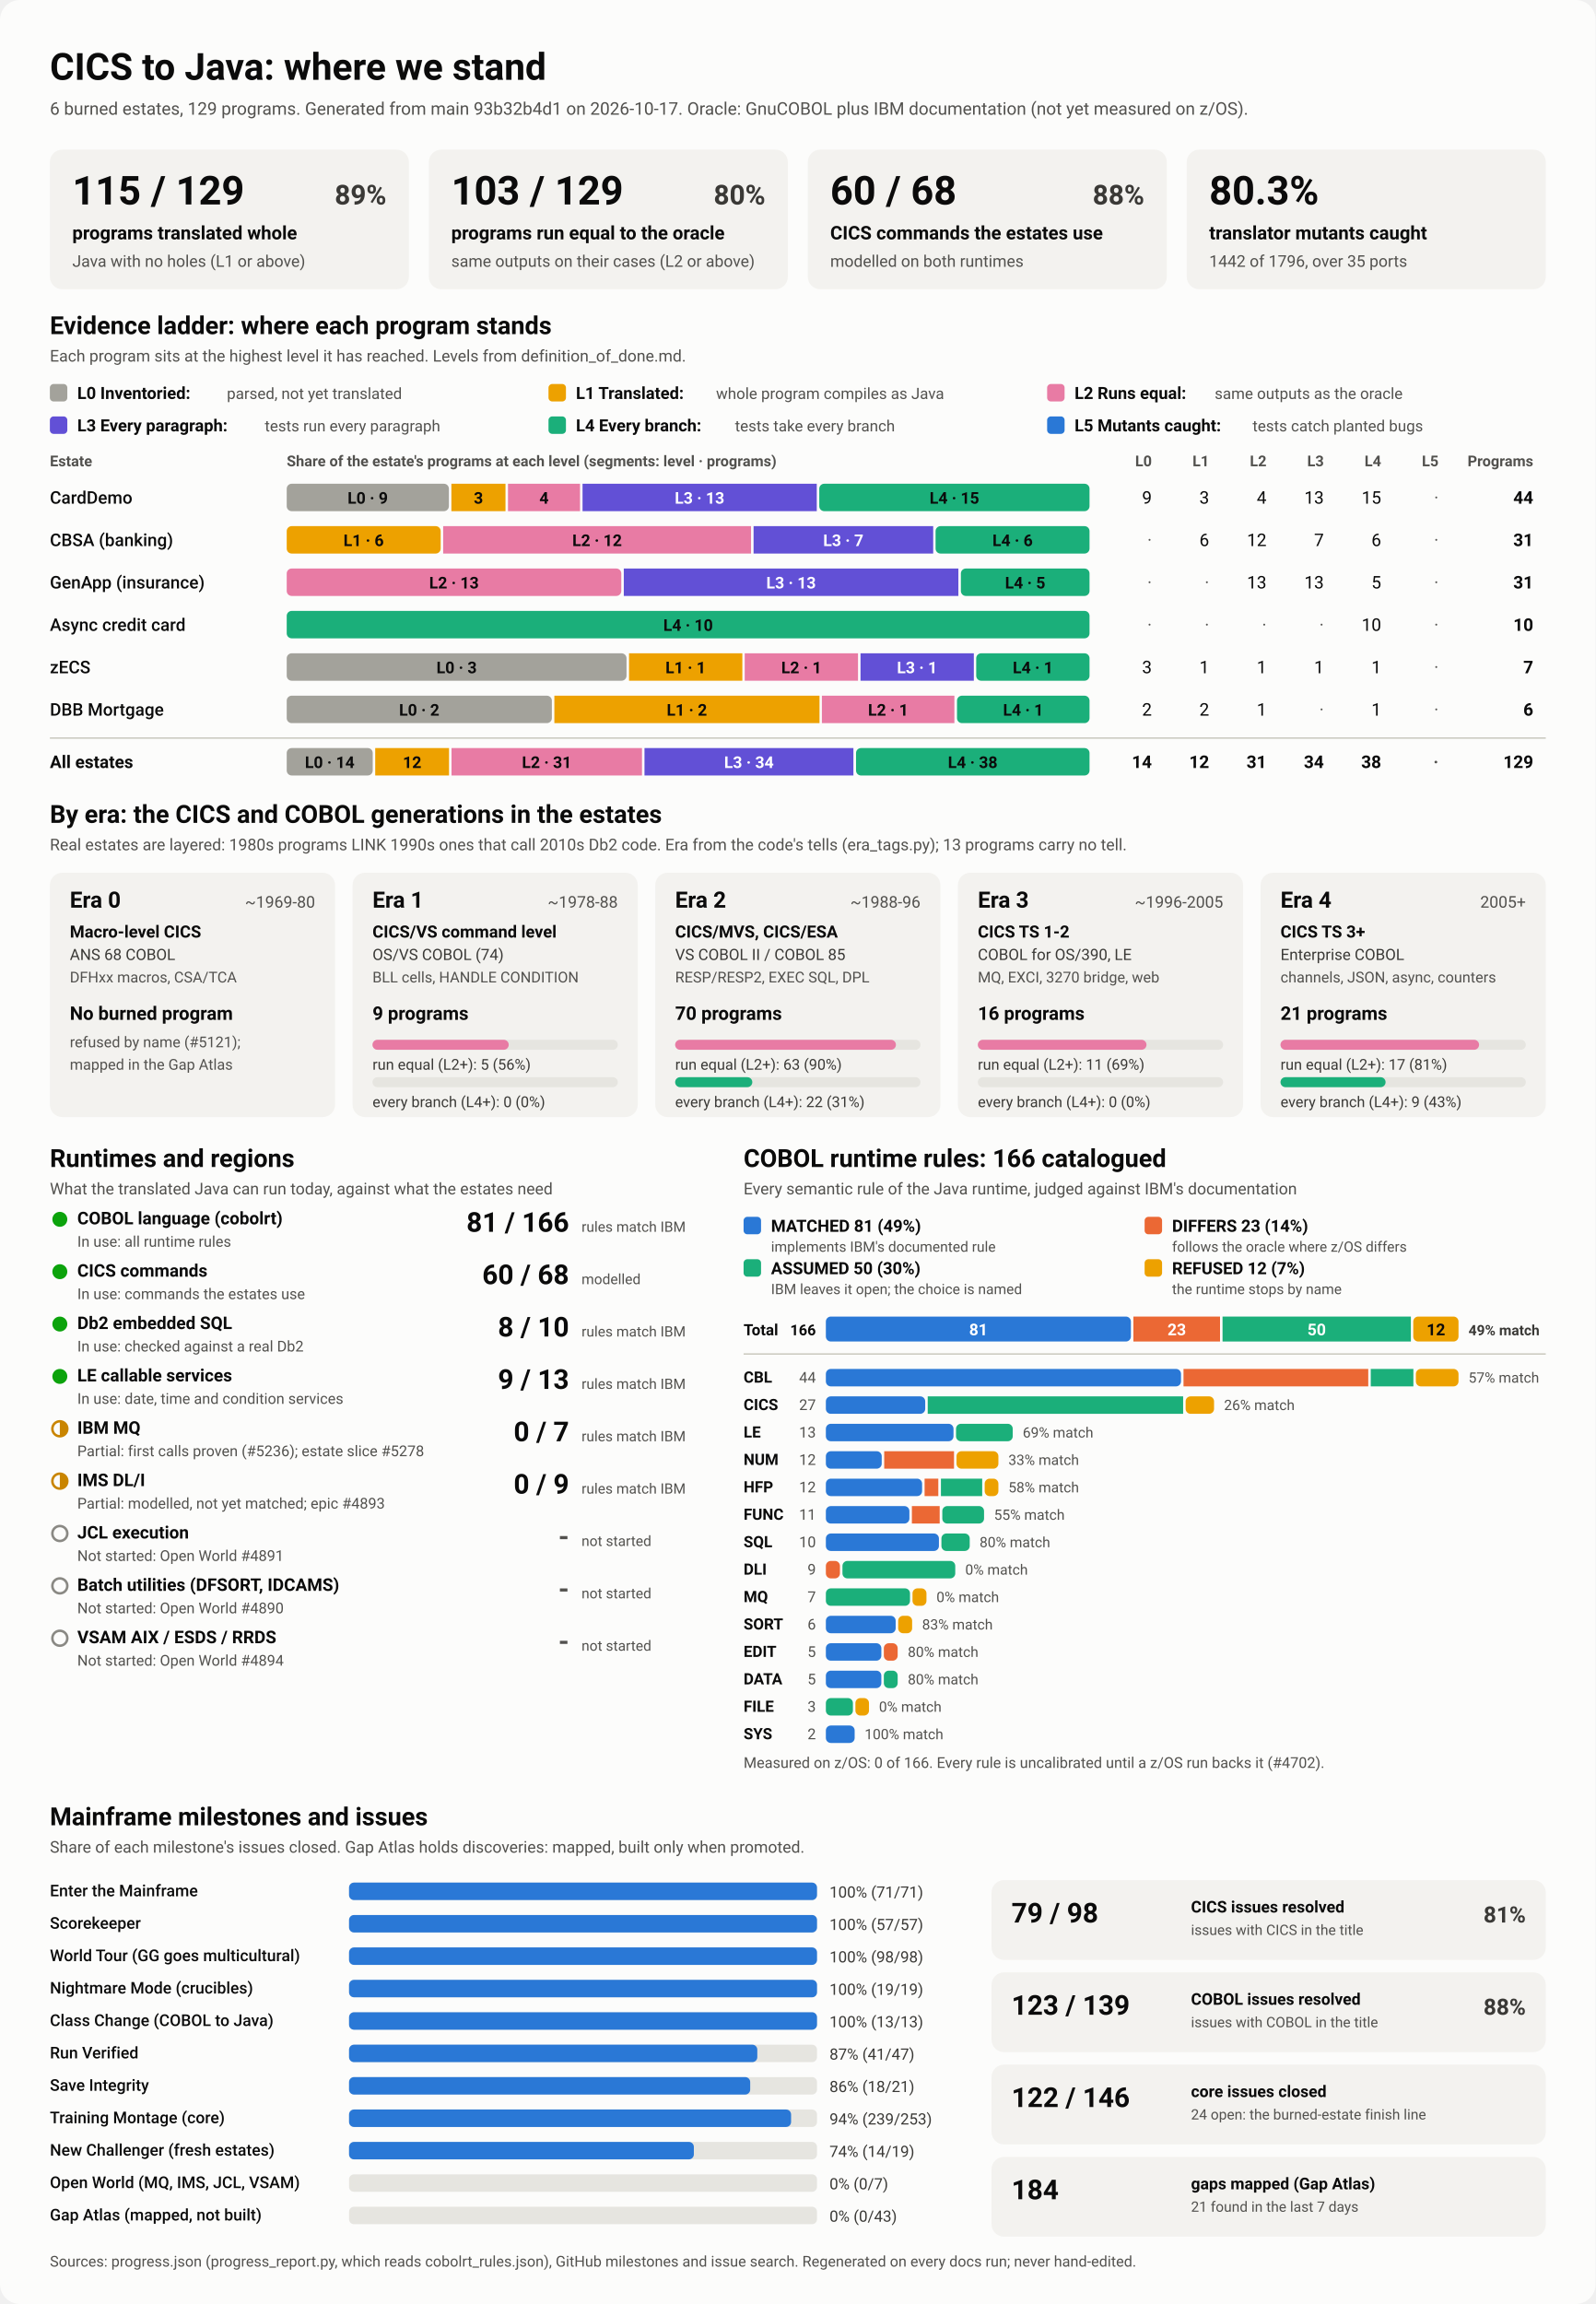
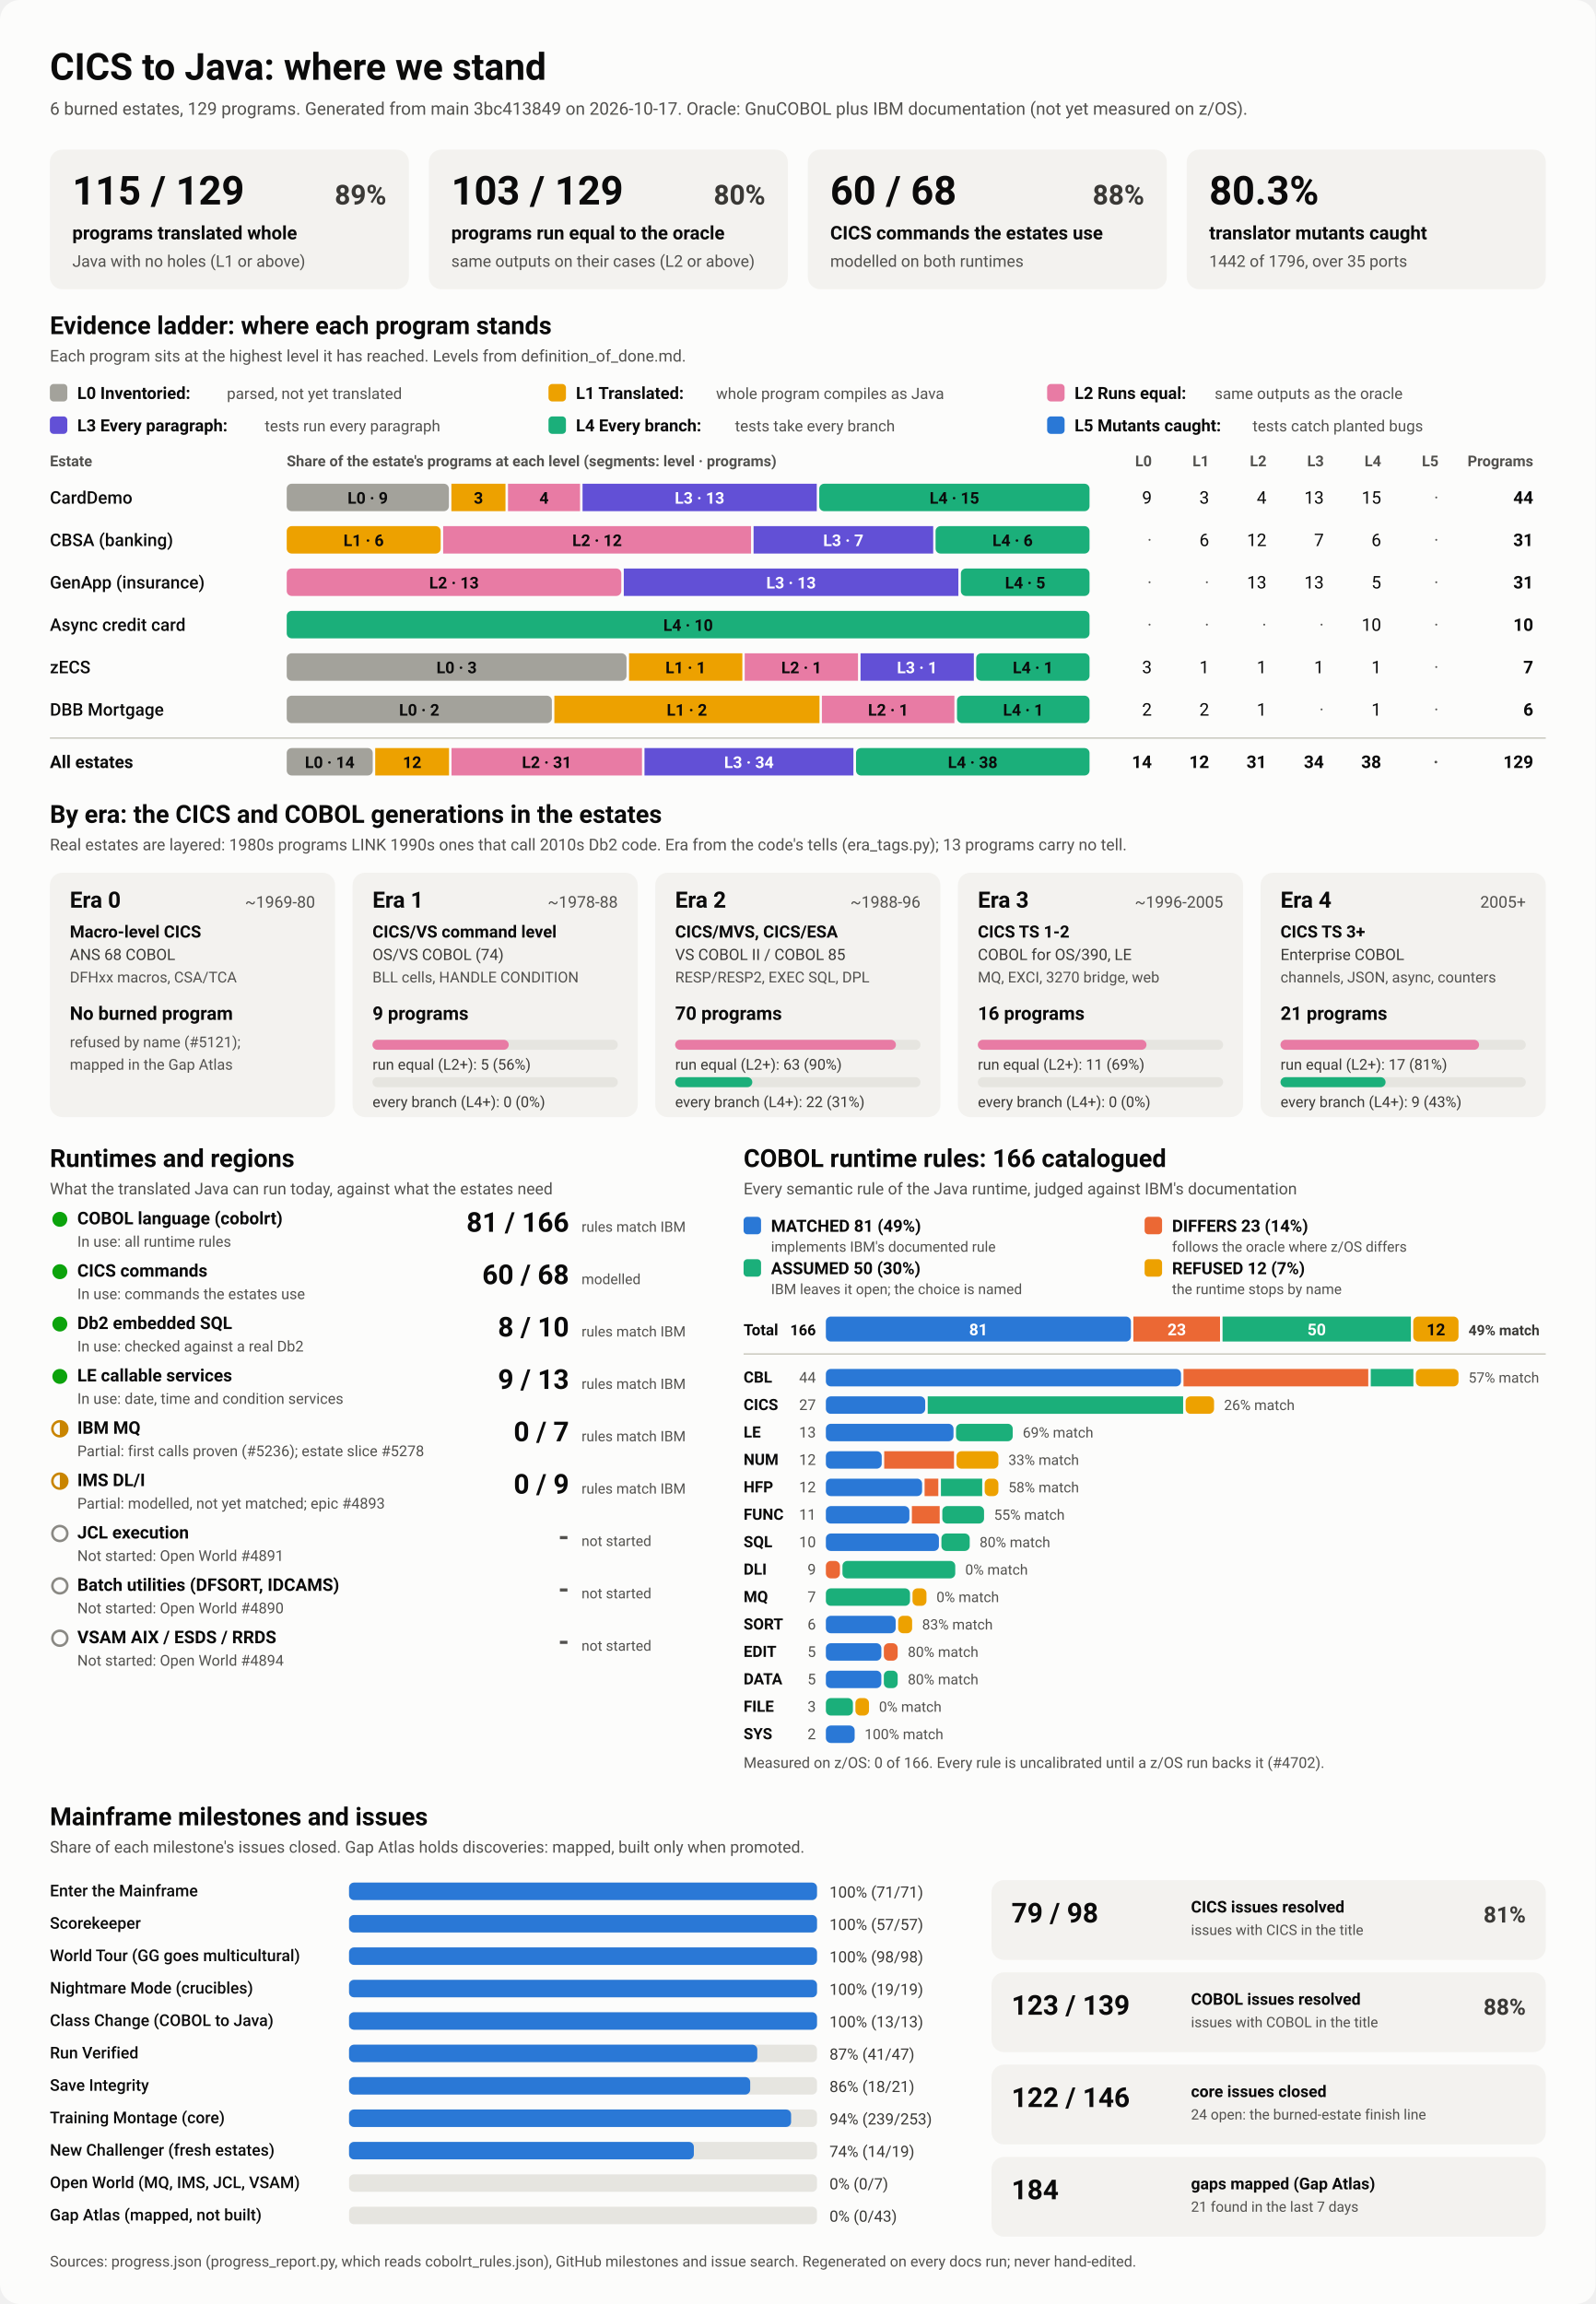
<svg xmlns="http://www.w3.org/2000/svg" viewBox="0 0 1280 1848" width="1280" height="1848" role="img" aria-labelledby="ttl">
  <style>
    svg { font-family: system-ui, -apple-system, 'Segoe UI', Roboto, Helvetica, Arial, sans-serif; }
    .bg { fill: #fcfcfb; }
    .card { fill: #f3f2ef; }
    .track { fill: #e6e5e0; }
    .rule { stroke: #c3c2b7; stroke-width: 1; }
    .t1 { fill: #0b0b0b; } .t2 { fill: #3a3936; } .t3 { fill: #52514e; }
    .on-dark { fill: #ffffff; } .on-light { fill: #0b0b0b; }
    .lv0 { fill: #a3a29b; } .lv1 { fill: #eda100; } .lv2 { fill: #e87ba4; } .lv3 { fill: #6250d6; } .lv4 { fill: #1baf7a; } .lv5 { fill: #2a78d6; } 
    .s0 { fill: #2a78d6; } .s1 { fill: #eb6834; } .s2 { fill: #1baf7a; } .s3 { fill: #eda100; } 
    .prog { fill: #2a78d6; }
    .st-good { fill: #0ca30c; } .st-warn { fill: none; stroke: #c98500; stroke-width: 2; }
    .st-warn-fill { fill: #c98500; } .st-none { fill: none; stroke: #8a8984; stroke-width: 2; }
    @media (prefers-color-scheme: dark) {
      .bg { fill: #1a1a19; } .card { fill: #242422; } .track { fill: #383835; } .rule { stroke: #52514e; }
      .t1 { fill: #f0efec; } .t2 { fill: #dddcd6; } .t3 { fill: #c3c2b7; }
      .on-light { fill: #0b0b0b; } .prog { fill: #3987e5; }
      .lv0 { fill: #6b6a64; } .lv1 { fill: #c98500; } .lv2 { fill: #d55181; } .lv3 { fill: #9085e9; } .lv4 { fill: #199e70; } .lv5 { fill: #3987e5; } 
      .s0 { fill: #3987e5; } .s1 { fill: #d95926; } .s2 { fill: #199e70; } .s3 { fill: #c98500; } 
    }
  </style>
  <rect class="bg" width="1280" height="1848" rx="16" />
  <text x="40.0" y="64.0" class="t1" font-size="30" font-weight="700" text-anchor="start">CICS to Java: where we stand</text>
-   <text x="40.0" y="92.0" class="t3" font-size="14" font-weight="400" text-anchor="start">6 burned estates, 129 programs. Generated from main 93b32b4d1 on 2026-10-17. Oracle: GnuCOBOL plus IBM documentation (not yet measured on z/OS).</text>
+   <text x="40.0" y="92.0" class="t3" font-size="14" font-weight="400" text-anchor="start">6 burned estates, 129 programs. Generated from main 3bc413849 on 2026-10-17. Oracle: GnuCOBOL plus IBM documentation (not yet measured on z/OS).</text>
  <rect x="40.0" y="120.0" width="288.0" height="112.0" rx="10" class="card" />
  <text x="58.0" y="164.0" class="t1" font-size="32" font-weight="700" text-anchor="start">115 / 129</text>
  <text x="310.0" y="164.0" class="t2" font-size="22" font-weight="600" text-anchor="end">89%</text>
  <text x="58.0" y="192.0" class="t1" font-size="15" font-weight="600" text-anchor="start">programs translated whole</text>
  <text x="58.0" y="214.0" class="t3" font-size="13" font-weight="400" text-anchor="start">Java with no holes (L1 or above)</text>
  <rect x="344.0" y="120.0" width="288.0" height="112.0" rx="10" class="card" />
  <text x="362.0" y="164.0" class="t1" font-size="32" font-weight="700" text-anchor="start">103 / 129</text>
  <text x="614.0" y="164.0" class="t2" font-size="22" font-weight="600" text-anchor="end">80%</text>
  <text x="362.0" y="192.0" class="t1" font-size="15" font-weight="600" text-anchor="start">programs run equal to the oracle</text>
  <text x="362.0" y="214.0" class="t3" font-size="13" font-weight="400" text-anchor="start">same outputs on their cases (L2 or above)</text>
  <rect x="648.0" y="120.0" width="288.0" height="112.0" rx="10" class="card" />
  <text x="666.0" y="164.0" class="t1" font-size="32" font-weight="700" text-anchor="start">60 / 68</text>
  <text x="918.0" y="164.0" class="t2" font-size="22" font-weight="600" text-anchor="end">88%</text>
  <text x="666.0" y="192.0" class="t1" font-size="15" font-weight="600" text-anchor="start">CICS commands the estates use</text>
  <text x="666.0" y="214.0" class="t3" font-size="13" font-weight="400" text-anchor="start">modelled on both runtimes</text>
  <rect x="952.0" y="120.0" width="288.0" height="112.0" rx="10" class="card" />
  <text x="970.0" y="164.0" class="t1" font-size="32" font-weight="700" text-anchor="start">80.3%</text>
  <text x="970.0" y="192.0" class="t1" font-size="15" font-weight="600" text-anchor="start">translator mutants caught</text>
  <text x="970.0" y="214.0" class="t3" font-size="13" font-weight="400" text-anchor="start">1442 of 1796, over 35 ports</text>
  <text x="40.0" y="268.0" class="t1" font-size="20" font-weight="700" text-anchor="start">Evidence ladder: where each program stands</text>
  <text x="40.0" y="290.0" class="t3" font-size="13" font-weight="400" text-anchor="start">Each program sits at the highest level it has reached. Levels from definition_of_done.md.</text>
  <rect x="40.0" y="308.0" width="14.0" height="14.0" rx="3" class="lv0" />
  <text x="62.0" y="320.0" class="t1" font-size="13.5" font-weight="600" text-anchor="start">L0 Inventoried:</text>
  <text x="182.0" y="320.0" class="t3" font-size="12.5" font-weight="400" text-anchor="start">parsed, not yet translated</text>
  <rect x="440.0" y="308.0" width="14.0" height="14.0" rx="3" class="lv1" />
  <text x="462.0" y="320.0" class="t1" font-size="13.5" font-weight="600" text-anchor="start">L1 Translated:</text>
  <text x="574.4" y="320.0" class="t3" font-size="12.5" font-weight="400" text-anchor="start">whole program compiles as Java</text>
  <rect x="840.0" y="308.0" width="14.0" height="14.0" rx="3" class="lv2" />
  <text x="862.0" y="320.0" class="t1" font-size="13.5" font-weight="600" text-anchor="start">L2 Runs equal:</text>
  <text x="974.4" y="320.0" class="t3" font-size="12.5" font-weight="400" text-anchor="start">same outputs as the oracle</text>
  <rect x="40.0" y="334.0" width="14.0" height="14.0" rx="3" class="lv3" />
  <text x="62.0" y="346.0" class="t1" font-size="13.5" font-weight="600" text-anchor="start">L3 Every paragraph:</text>
  <text x="212.4" y="346.0" class="t3" font-size="12.5" font-weight="400" text-anchor="start">tests run every paragraph</text>
  <rect x="440.0" y="334.0" width="14.0" height="14.0" rx="3" class="lv4" />
  <text x="462.0" y="346.0" class="t1" font-size="13.5" font-weight="600" text-anchor="start">L4 Every branch:</text>
  <text x="589.6" y="346.0" class="t3" font-size="12.5" font-weight="400" text-anchor="start">tests take every branch</text>
  <rect x="840.0" y="334.0" width="14.0" height="14.0" rx="3" class="lv5" />
  <text x="862.0" y="346.0" class="t1" font-size="13.5" font-weight="600" text-anchor="start">L5 Mutants caught:</text>
  <text x="1004.8" y="346.0" class="t3" font-size="12.5" font-weight="400" text-anchor="start">tests catch planted bugs</text>
  <text x="40.0" y="374.0" class="t3" font-size="12" font-weight="600" text-anchor="start">Estate</text>
  <text x="230.0" y="374.0" class="t3" font-size="12" font-weight="600" text-anchor="start">Share of the estate's programs at each level (segments: level · programs)</text>
  <text x="924.0" y="374.0" class="t3" font-size="12" font-weight="600" text-anchor="end">L0</text>
  <text x="970.0" y="374.0" class="t3" font-size="12" font-weight="600" text-anchor="end">L1</text>
  <text x="1016.0" y="374.0" class="t3" font-size="12" font-weight="600" text-anchor="end">L2</text>
  <text x="1062.0" y="374.0" class="t3" font-size="12" font-weight="600" text-anchor="end">L3</text>
  <text x="1108.0" y="374.0" class="t3" font-size="12" font-weight="600" text-anchor="end">L4</text>
  <text x="1154.0" y="374.0" class="t3" font-size="12" font-weight="600" text-anchor="end">L5</text>
  <text x="1230.0" y="374.0" class="t3" font-size="12" font-weight="600" text-anchor="end">Programs</text>
  <text x="40.0" y="404.0" class="t1" font-size="14" font-weight="500" text-anchor="start">CardDemo</text>
  <rect x="230.0" y="388.0" width="130.1" height="22.0" rx="4" class="lv0" />
  <text x="295.0" y="404.0" class="on-light" font-size="13" font-weight="600" text-anchor="middle">L0 · 9</text>
  <rect x="362.1" y="388.0" width="43.4" height="22.0" rx="0" class="lv1" />
  <text x="383.8" y="404.0" class="on-light" font-size="13" font-weight="600" text-anchor="middle">3</text>
  <rect x="407.5" y="388.0" width="57.8" height="22.0" rx="0" class="lv2" />
  <text x="436.4" y="404.0" class="on-light" font-size="13" font-weight="600" text-anchor="middle">4</text>
  <rect x="467.3" y="388.0" width="187.9" height="22.0" rx="0" class="lv3" />
  <text x="561.2" y="404.0" class="on-dark" font-size="13" font-weight="600" text-anchor="middle">L3 · 13</text>
  <rect x="657.2" y="388.0" width="216.8" height="22.0" rx="4" class="lv4" />
  <text x="765.6" y="404.0" class="on-light" font-size="13" font-weight="600" text-anchor="middle">L4 · 15</text>
  <text x="924.0" y="404.0" class="t1" font-size="14" font-weight="400" text-anchor="end">9</text>
  <text x="970.0" y="404.0" class="t1" font-size="14" font-weight="400" text-anchor="end">3</text>
  <text x="1016.0" y="404.0" class="t1" font-size="14" font-weight="400" text-anchor="end">4</text>
  <text x="1062.0" y="404.0" class="t1" font-size="14" font-weight="400" text-anchor="end">13</text>
  <text x="1108.0" y="404.0" class="t1" font-size="14" font-weight="400" text-anchor="end">15</text>
  <text x="1154.0" y="404.0" class="t3" font-size="14" font-weight="400" text-anchor="end">·</text>
  <text x="1230.0" y="404.0" class="t1" font-size="14" font-weight="700" text-anchor="end">44</text>
  <text x="40.0" y="438.0" class="t1" font-size="14" font-weight="500" text-anchor="start">CBSA (banking)</text>
  <rect x="230.0" y="422.0" width="123.5" height="22.0" rx="4" class="lv1" />
  <text x="291.7" y="438.0" class="on-light" font-size="13" font-weight="600" text-anchor="middle">L1 · 6</text>
  <rect x="355.5" y="422.0" width="247.0" height="22.0" rx="0" class="lv2" />
  <text x="479.0" y="438.0" class="on-light" font-size="13" font-weight="600" text-anchor="middle">L2 · 12</text>
  <rect x="604.5" y="422.0" width="144.1" height="22.0" rx="0" class="lv3" />
  <text x="676.5" y="438.0" class="on-dark" font-size="13" font-weight="600" text-anchor="middle">L3 · 7</text>
  <rect x="750.5" y="422.0" width="123.5" height="22.0" rx="4" class="lv4" />
  <text x="812.3" y="438.0" class="on-light" font-size="13" font-weight="600" text-anchor="middle">L4 · 6</text>
  <text x="924.0" y="438.0" class="t3" font-size="14" font-weight="400" text-anchor="end">·</text>
  <text x="970.0" y="438.0" class="t1" font-size="14" font-weight="400" text-anchor="end">6</text>
  <text x="1016.0" y="438.0" class="t1" font-size="14" font-weight="400" text-anchor="end">12</text>
  <text x="1062.0" y="438.0" class="t1" font-size="14" font-weight="400" text-anchor="end">7</text>
  <text x="1108.0" y="438.0" class="t1" font-size="14" font-weight="400" text-anchor="end">6</text>
  <text x="1154.0" y="438.0" class="t3" font-size="14" font-weight="400" text-anchor="end">·</text>
  <text x="1230.0" y="438.0" class="t1" font-size="14" font-weight="700" text-anchor="end">31</text>
  <text x="40.0" y="472.0" class="t1" font-size="14" font-weight="500" text-anchor="start">GenApp (insurance)</text>
  <rect x="230.0" y="456.0" width="268.4" height="22.0" rx="4" class="lv2" />
  <text x="364.2" y="472.0" class="on-light" font-size="13" font-weight="600" text-anchor="middle">L2 · 13</text>
  <rect x="500.4" y="456.0" width="268.4" height="22.0" rx="0" class="lv3" />
  <text x="634.6" y="472.0" class="on-dark" font-size="13" font-weight="600" text-anchor="middle">L3 · 13</text>
  <rect x="770.8" y="456.0" width="103.2" height="22.0" rx="4" class="lv4" />
  <text x="822.4" y="472.0" class="on-light" font-size="13" font-weight="600" text-anchor="middle">L4 · 5</text>
  <text x="924.0" y="472.0" class="t3" font-size="14" font-weight="400" text-anchor="end">·</text>
  <text x="970.0" y="472.0" class="t3" font-size="14" font-weight="400" text-anchor="end">·</text>
  <text x="1016.0" y="472.0" class="t1" font-size="14" font-weight="400" text-anchor="end">13</text>
  <text x="1062.0" y="472.0" class="t1" font-size="14" font-weight="400" text-anchor="end">13</text>
  <text x="1108.0" y="472.0" class="t1" font-size="14" font-weight="400" text-anchor="end">5</text>
  <text x="1154.0" y="472.0" class="t3" font-size="14" font-weight="400" text-anchor="end">·</text>
  <text x="1230.0" y="472.0" class="t1" font-size="14" font-weight="700" text-anchor="end">31</text>
  <text x="40.0" y="506.0" class="t1" font-size="14" font-weight="500" text-anchor="start">Async credit card</text>
  <rect x="230.0" y="490.0" width="644.0" height="22.0" rx="4" class="lv4" />
  <text x="552.0" y="506.0" class="on-light" font-size="13" font-weight="600" text-anchor="middle">L4 · 10</text>
  <text x="924.0" y="506.0" class="t3" font-size="14" font-weight="400" text-anchor="end">·</text>
  <text x="970.0" y="506.0" class="t3" font-size="14" font-weight="400" text-anchor="end">·</text>
  <text x="1016.0" y="506.0" class="t3" font-size="14" font-weight="400" text-anchor="end">·</text>
  <text x="1062.0" y="506.0" class="t3" font-size="14" font-weight="400" text-anchor="end">·</text>
  <text x="1108.0" y="506.0" class="t1" font-size="14" font-weight="400" text-anchor="end">10</text>
  <text x="1154.0" y="506.0" class="t3" font-size="14" font-weight="400" text-anchor="end">·</text>
  <text x="1230.0" y="506.0" class="t1" font-size="14" font-weight="700" text-anchor="end">10</text>
  <text x="40.0" y="540.0" class="t1" font-size="14" font-weight="500" text-anchor="start">zECS</text>
  <rect x="230.0" y="524.0" width="272.6" height="22.0" rx="4" class="lv0" />
  <text x="366.3" y="540.0" class="on-light" font-size="13" font-weight="600" text-anchor="middle">L0 · 3</text>
  <rect x="504.6" y="524.0" width="90.9" height="22.0" rx="0" class="lv1" />
  <text x="550.0" y="540.0" class="on-light" font-size="13" font-weight="600" text-anchor="middle">L1 · 1</text>
  <rect x="597.4" y="524.0" width="90.9" height="22.0" rx="0" class="lv2" />
  <text x="642.9" y="540.0" class="on-light" font-size="13" font-weight="600" text-anchor="middle">L2 · 1</text>
  <rect x="690.3" y="524.0" width="90.9" height="22.0" rx="0" class="lv3" />
  <text x="735.7" y="540.0" class="on-dark" font-size="13" font-weight="600" text-anchor="middle">L3 · 1</text>
  <rect x="783.1" y="524.0" width="90.9" height="22.0" rx="4" class="lv4" />
  <text x="828.6" y="540.0" class="on-light" font-size="13" font-weight="600" text-anchor="middle">L4 · 1</text>
  <text x="924.0" y="540.0" class="t1" font-size="14" font-weight="400" text-anchor="end">3</text>
  <text x="970.0" y="540.0" class="t1" font-size="14" font-weight="400" text-anchor="end">1</text>
  <text x="1016.0" y="540.0" class="t1" font-size="14" font-weight="400" text-anchor="end">1</text>
  <text x="1062.0" y="540.0" class="t1" font-size="14" font-weight="400" text-anchor="end">1</text>
  <text x="1108.0" y="540.0" class="t1" font-size="14" font-weight="400" text-anchor="end">1</text>
  <text x="1154.0" y="540.0" class="t3" font-size="14" font-weight="400" text-anchor="end">·</text>
  <text x="1230.0" y="540.0" class="t1" font-size="14" font-weight="700" text-anchor="end">7</text>
  <text x="40.0" y="574.0" class="t1" font-size="14" font-weight="500" text-anchor="start">DBB Mortgage</text>
  <rect x="230.0" y="558.0" width="212.7" height="22.0" rx="4" class="lv0" />
  <text x="336.3" y="574.0" class="on-light" font-size="13" font-weight="600" text-anchor="middle">L0 · 2</text>
  <rect x="444.7" y="558.0" width="212.7" height="22.0" rx="0" class="lv1" />
  <text x="551.0" y="574.0" class="on-light" font-size="13" font-weight="600" text-anchor="middle">L1 · 2</text>
  <rect x="659.3" y="558.0" width="106.3" height="22.0" rx="0" class="lv2" />
  <text x="712.5" y="574.0" class="on-light" font-size="13" font-weight="600" text-anchor="middle">L2 · 1</text>
  <rect x="767.7" y="558.0" width="106.3" height="22.0" rx="4" class="lv4" />
  <text x="820.8" y="574.0" class="on-light" font-size="13" font-weight="600" text-anchor="middle">L4 · 1</text>
  <text x="924.0" y="574.0" class="t1" font-size="14" font-weight="400" text-anchor="end">2</text>
  <text x="970.0" y="574.0" class="t1" font-size="14" font-weight="400" text-anchor="end">2</text>
  <text x="1016.0" y="574.0" class="t1" font-size="14" font-weight="400" text-anchor="end">1</text>
  <text x="1062.0" y="574.0" class="t3" font-size="14" font-weight="400" text-anchor="end">·</text>
  <text x="1108.0" y="574.0" class="t1" font-size="14" font-weight="400" text-anchor="end">1</text>
  <text x="1154.0" y="574.0" class="t3" font-size="14" font-weight="400" text-anchor="end">·</text>
  <text x="1230.0" y="574.0" class="t1" font-size="14" font-weight="700" text-anchor="end">6</text>
  <line x1="40" x2="1240" y1="592" y2="592" class="rule" />
  <text x="40.0" y="616.0" class="t1" font-size="14" font-weight="700" text-anchor="start">All estates</text>
  <rect x="230.0" y="600.0" width="69.0" height="22.0" rx="4" class="lv0" />
  <text x="264.5" y="616.0" class="on-light" font-size="13" font-weight="600" text-anchor="middle">L0 · 14</text>
  <rect x="301.0" y="600.0" width="59.2" height="22.0" rx="0" class="lv1" />
  <text x="330.6" y="616.0" class="on-light" font-size="13" font-weight="600" text-anchor="middle">12</text>
  <rect x="362.2" y="600.0" width="152.8" height="22.0" rx="0" class="lv2" />
  <text x="438.6" y="616.0" class="on-light" font-size="13" font-weight="600" text-anchor="middle">L2 · 31</text>
  <rect x="517.0" y="600.0" width="167.6" height="22.0" rx="0" class="lv3" />
  <text x="600.8" y="616.0" class="on-dark" font-size="13" font-weight="600" text-anchor="middle">L3 · 34</text>
  <rect x="686.7" y="600.0" width="187.3" height="22.0" rx="4" class="lv4" />
  <text x="780.3" y="616.0" class="on-light" font-size="13" font-weight="600" text-anchor="middle">L4 · 38</text>
  <text x="924.0" y="616.0" class="t1" font-size="14" font-weight="700" text-anchor="end">14</text>
  <text x="970.0" y="616.0" class="t1" font-size="14" font-weight="700" text-anchor="end">12</text>
  <text x="1016.0" y="616.0" class="t1" font-size="14" font-weight="700" text-anchor="end">31</text>
  <text x="1062.0" y="616.0" class="t1" font-size="14" font-weight="700" text-anchor="end">34</text>
  <text x="1108.0" y="616.0" class="t1" font-size="14" font-weight="700" text-anchor="end">38</text>
  <text x="1154.0" y="616.0" class="t3" font-size="14" font-weight="700" text-anchor="end">·</text>
  <text x="1230.0" y="616.0" class="t1" font-size="14" font-weight="700" text-anchor="end">129</text>
  <text x="40.0" y="660.0" class="t1" font-size="20" font-weight="700" text-anchor="start">By era: the CICS and COBOL generations in the estates</text>
  <text x="40.0" y="682.0" class="t3" font-size="13" font-weight="400" text-anchor="start">Real estates are layered: 1980s programs LINK 1990s ones that call 2010s Db2 code. Era from the code's tells (era_tags.py); 13 programs carry no tell.</text>
  <rect x="40.0" y="700.0" width="228.8" height="196.0" rx="10" class="card" />
  <text x="56.0" y="728.0" class="t1" font-size="18" font-weight="700" text-anchor="start">Era 0</text>
  <text x="252.8" y="728.0" class="t3" font-size="13" font-weight="400" text-anchor="end">~1969-80</text>
  <text x="56.0" y="752.0" class="t1" font-size="13.5" font-weight="600" text-anchor="start">Macro-level CICS</text>
  <text x="56.0" y="770.0" class="t2" font-size="12.5" font-weight="400" text-anchor="start">ANS 68 COBOL</text>
  <text x="56.0" y="788.0" class="t3" font-size="12" font-weight="400" text-anchor="start">DFHxx macros, CSA/TCA</text>
  <text x="56.0" y="818.0" class="t1" font-size="15" font-weight="700" text-anchor="start">No burned program</text>
  <text x="56.0" y="840.0" class="t3" font-size="12" font-weight="400" text-anchor="start">refused by name (#5121);</text>
  <text x="56.0" y="858.0" class="t3" font-size="12" font-weight="400" text-anchor="start">mapped in the Gap Atlas</text>
  <rect x="282.8" y="700.0" width="228.8" height="196.0" rx="10" class="card" />
  <text x="298.8" y="728.0" class="t1" font-size="18" font-weight="700" text-anchor="start">Era 1</text>
  <text x="495.6" y="728.0" class="t3" font-size="13" font-weight="400" text-anchor="end">~1978-88</text>
  <text x="298.8" y="752.0" class="t1" font-size="13.5" font-weight="600" text-anchor="start">CICS/VS command level</text>
  <text x="298.8" y="770.0" class="t2" font-size="12.5" font-weight="400" text-anchor="start">OS/VS COBOL (74)</text>
  <text x="298.8" y="788.0" class="t3" font-size="12" font-weight="400" text-anchor="start">BLL cells, HANDLE CONDITION</text>
  <text x="298.8" y="818.0" class="t1" font-size="15" font-weight="700" text-anchor="start">9 programs</text>
  <rect x="298.8" y="834.0" width="196.8" height="8.0" rx="4" class="track" />
  <rect x="298.8" y="834.0" width="109.3" height="8.0" rx="4" class="lv2" />
  <text x="298.8" y="858.0" class="t2" font-size="12" font-weight="400" text-anchor="start">run equal (L2+): 5 (56%)</text>
  <rect x="298.8" y="864.0" width="196.8" height="8.0" rx="4" class="track" />
  <text x="298.8" y="888.0" class="t2" font-size="12" font-weight="400" text-anchor="start">every branch (L4+): 0 (0%)</text>
  <rect x="525.6" y="700.0" width="228.8" height="196.0" rx="10" class="card" />
  <text x="541.6" y="728.0" class="t1" font-size="18" font-weight="700" text-anchor="start">Era 2</text>
  <text x="738.4" y="728.0" class="t3" font-size="13" font-weight="400" text-anchor="end">~1988-96</text>
  <text x="541.6" y="752.0" class="t1" font-size="13.5" font-weight="600" text-anchor="start">CICS/MVS, CICS/ESA</text>
  <text x="541.6" y="770.0" class="t2" font-size="12.5" font-weight="400" text-anchor="start">VS COBOL II / COBOL 85</text>
  <text x="541.6" y="788.0" class="t3" font-size="12" font-weight="400" text-anchor="start">RESP/RESP2, EXEC SQL, DPL</text>
  <text x="541.6" y="818.0" class="t1" font-size="15" font-weight="700" text-anchor="start">70 programs</text>
  <rect x="541.6" y="834.0" width="196.8" height="8.0" rx="4" class="track" />
  <rect x="541.6" y="834.0" width="177.1" height="8.0" rx="4" class="lv2" />
  <text x="541.6" y="858.0" class="t2" font-size="12" font-weight="400" text-anchor="start">run equal (L2+): 63 (90%)</text>
  <rect x="541.6" y="864.0" width="196.8" height="8.0" rx="4" class="track" />
  <rect x="541.6" y="864.0" width="61.9" height="8.0" rx="4" class="lv4" />
  <text x="541.6" y="888.0" class="t2" font-size="12" font-weight="400" text-anchor="start">every branch (L4+): 22 (31%)</text>
  <rect x="768.4" y="700.0" width="228.8" height="196.0" rx="10" class="card" />
  <text x="784.4" y="728.0" class="t1" font-size="18" font-weight="700" text-anchor="start">Era 3</text>
  <text x="981.2" y="728.0" class="t3" font-size="13" font-weight="400" text-anchor="end">~1996-2005</text>
  <text x="784.4" y="752.0" class="t1" font-size="13.5" font-weight="600" text-anchor="start">CICS TS 1-2</text>
  <text x="784.4" y="770.0" class="t2" font-size="12.5" font-weight="400" text-anchor="start">COBOL for OS/390, LE</text>
  <text x="784.4" y="788.0" class="t3" font-size="12" font-weight="400" text-anchor="start">MQ, EXCI, 3270 bridge, web</text>
  <text x="784.4" y="818.0" class="t1" font-size="15" font-weight="700" text-anchor="start">16 programs</text>
  <rect x="784.4" y="834.0" width="196.8" height="8.0" rx="4" class="track" />
  <rect x="784.4" y="834.0" width="135.3" height="8.0" rx="4" class="lv2" />
  <text x="784.4" y="858.0" class="t2" font-size="12" font-weight="400" text-anchor="start">run equal (L2+): 11 (69%)</text>
  <rect x="784.4" y="864.0" width="196.8" height="8.0" rx="4" class="track" />
  <text x="784.4" y="888.0" class="t2" font-size="12" font-weight="400" text-anchor="start">every branch (L4+): 0 (0%)</text>
  <rect x="1011.2" y="700.0" width="228.8" height="196.0" rx="10" class="card" />
  <text x="1027.2" y="728.0" class="t1" font-size="18" font-weight="700" text-anchor="start">Era 4</text>
  <text x="1224.0" y="728.0" class="t3" font-size="13" font-weight="400" text-anchor="end">2005+</text>
  <text x="1027.2" y="752.0" class="t1" font-size="13.5" font-weight="600" text-anchor="start">CICS TS 3+</text>
  <text x="1027.2" y="770.0" class="t2" font-size="12.5" font-weight="400" text-anchor="start">Enterprise COBOL</text>
  <text x="1027.2" y="788.0" class="t3" font-size="12" font-weight="400" text-anchor="start">channels, JSON, async, counters</text>
  <text x="1027.2" y="818.0" class="t1" font-size="15" font-weight="700" text-anchor="start">21 programs</text>
  <rect x="1027.2" y="834.0" width="196.8" height="8.0" rx="4" class="track" />
  <rect x="1027.2" y="834.0" width="159.3" height="8.0" rx="4" class="lv2" />
  <text x="1027.2" y="858.0" class="t2" font-size="12" font-weight="400" text-anchor="start">run equal (L2+): 17 (81%)</text>
  <rect x="1027.2" y="864.0" width="196.8" height="8.0" rx="4" class="track" />
  <rect x="1027.2" y="864.0" width="84.3" height="8.0" rx="4" class="lv4" />
  <text x="1027.2" y="888.0" class="t2" font-size="12" font-weight="400" text-anchor="start">every branch (L4+): 9 (43%)</text>
  <text x="40.0" y="936.0" class="t1" font-size="20" font-weight="700" text-anchor="start">Runtimes and regions</text>
  <text x="40.0" y="958.0" class="t3" font-size="13" font-weight="400" text-anchor="start">What the translated Java can run today, against what the estates need</text>
  <circle cx="48" cy="978" r="6" class="st-good" />
  <text x="62.0" y="982.0" class="t1" font-size="14" font-weight="600" text-anchor="start">COBOL language (cobolrt)</text>
  <text x="62.0" y="1000.0" class="t3" font-size="12" font-weight="400" text-anchor="start">In use: all runtime rules</text>
  <text x="456.5" y="988.0" class="t1" font-size="22" font-weight="700" text-anchor="end">81 / 166</text>
  <text x="466.5" y="988.0" class="t3" font-size="11.5" font-weight="400" text-anchor="start">rules match IBM</text>
  <circle cx="48" cy="1020" r="6" class="st-good" />
  <text x="62.0" y="1024.0" class="t1" font-size="14" font-weight="600" text-anchor="start">CICS commands</text>
  <text x="62.0" y="1042.0" class="t3" font-size="12" font-weight="400" text-anchor="start">In use: commands the estates use</text>
  <text x="456.5" y="1030.0" class="t1" font-size="22" font-weight="700" text-anchor="end">60 / 68</text>
  <text x="466.5" y="1030.0" class="t3" font-size="11.5" font-weight="400" text-anchor="start">modelled</text>
  <circle cx="48" cy="1062" r="6" class="st-good" />
  <text x="62.0" y="1066.0" class="t1" font-size="14" font-weight="600" text-anchor="start">Db2 embedded SQL</text>
  <text x="62.0" y="1084.0" class="t3" font-size="12" font-weight="400" text-anchor="start">In use: checked against a real Db2</text>
  <text x="456.5" y="1072.0" class="t1" font-size="22" font-weight="700" text-anchor="end">8 / 10</text>
  <text x="466.5" y="1072.0" class="t3" font-size="11.5" font-weight="400" text-anchor="start">rules match IBM</text>
  <circle cx="48" cy="1104" r="6" class="st-good" />
  <text x="62.0" y="1108.0" class="t1" font-size="14" font-weight="600" text-anchor="start">LE callable services</text>
  <text x="62.0" y="1126.0" class="t3" font-size="12" font-weight="400" text-anchor="start">In use: date, time and condition services</text>
  <text x="456.5" y="1114.0" class="t1" font-size="22" font-weight="700" text-anchor="end">9 / 13</text>
  <text x="466.5" y="1114.0" class="t3" font-size="11.5" font-weight="400" text-anchor="start">rules match IBM</text>
  <circle cx="48" cy="1146" r="6" class="st-warn" />
  <path d="M 48 1140 A 6 6 0 0 1 48 1152 Z" class="st-warn-fill" />
  <text x="62.0" y="1150.0" class="t1" font-size="14" font-weight="600" text-anchor="start">IBM MQ</text>
  <text x="62.0" y="1168.0" class="t3" font-size="12" font-weight="400" text-anchor="start">Partial: first calls proven (#5236); estate slice #5278</text>
  <text x="456.5" y="1156.0" class="t1" font-size="22" font-weight="700" text-anchor="end">0 / 7</text>
  <text x="466.5" y="1156.0" class="t3" font-size="11.5" font-weight="400" text-anchor="start">rules match IBM</text>
  <circle cx="48" cy="1188" r="6" class="st-warn" />
  <path d="M 48 1182 A 6 6 0 0 1 48 1194 Z" class="st-warn-fill" />
  <text x="62.0" y="1192.0" class="t1" font-size="14" font-weight="600" text-anchor="start">IMS DL/I</text>
  <text x="62.0" y="1210.0" class="t3" font-size="12" font-weight="400" text-anchor="start">Partial: modelled, not yet matched; epic #4893</text>
  <text x="456.5" y="1198.0" class="t1" font-size="22" font-weight="700" text-anchor="end">0 / 9</text>
  <text x="466.5" y="1198.0" class="t3" font-size="11.5" font-weight="400" text-anchor="start">rules match IBM</text>
  <circle cx="48" cy="1230" r="6" class="st-none" />
  <text x="62.0" y="1234.0" class="t1" font-size="14" font-weight="600" text-anchor="start">JCL execution</text>
  <text x="62.0" y="1252.0" class="t3" font-size="12" font-weight="400" text-anchor="start">Not started: Open World #4891</text>
  <text x="456.5" y="1240.0" class="t3" font-size="22" font-weight="700" text-anchor="end">-</text>
  <text x="466.5" y="1240.0" class="t3" font-size="11.5" font-weight="400" text-anchor="start">not started</text>
  <circle cx="48" cy="1272" r="6" class="st-none" />
  <text x="62.0" y="1276.0" class="t1" font-size="14" font-weight="600" text-anchor="start">Batch utilities (DFSORT, IDCAMS)</text>
  <text x="62.0" y="1294.0" class="t3" font-size="12" font-weight="400" text-anchor="start">Not started: Open World #4890</text>
  <text x="456.5" y="1282.0" class="t3" font-size="22" font-weight="700" text-anchor="end">-</text>
  <text x="466.5" y="1282.0" class="t3" font-size="11.5" font-weight="400" text-anchor="start">not started</text>
  <circle cx="48" cy="1314" r="6" class="st-none" />
  <text x="62.0" y="1318.0" class="t1" font-size="14" font-weight="600" text-anchor="start">VSAM AIX / ESDS / RRDS</text>
  <text x="62.0" y="1336.0" class="t3" font-size="12" font-weight="400" text-anchor="start">Not started: Open World #4894</text>
  <text x="456.5" y="1324.0" class="t3" font-size="22" font-weight="700" text-anchor="end">-</text>
  <text x="466.5" y="1324.0" class="t3" font-size="11.5" font-weight="400" text-anchor="start">not started</text>
  <text x="596.5" y="936.0" class="t1" font-size="20" font-weight="700" text-anchor="start">COBOL runtime rules: 166 catalogued</text>
  <text x="596.5" y="958.0" class="t3" font-size="13" font-weight="400" text-anchor="start">Every semantic rule of the Java runtime, judged against IBM's documentation</text>
  <rect x="596.5" y="976.0" width="14.0" height="14.0" rx="3" class="s0" />
  <text x="618.5" y="988.0" class="t1" font-size="13.5" font-weight="600" text-anchor="start">MATCHED  81 (49%)</text>
  <text x="618.5" y="1004.0" class="t3" font-size="11.5" font-weight="400" text-anchor="start">implements IBM's documented rule</text>
  <rect x="918.2" y="976.0" width="14.0" height="14.0" rx="3" class="s1" />
  <text x="940.2" y="988.0" class="t1" font-size="13.5" font-weight="600" text-anchor="start">DIFFERS  23 (14%)</text>
  <text x="940.2" y="1004.0" class="t3" font-size="11.5" font-weight="400" text-anchor="start">follows the oracle where z/OS differs</text>
  <rect x="596.5" y="1010.0" width="14.0" height="14.0" rx="3" class="s2" />
  <text x="618.5" y="1022.0" class="t1" font-size="13.5" font-weight="600" text-anchor="start">ASSUMED  50 (30%)</text>
  <text x="618.5" y="1038.0" class="t3" font-size="11.5" font-weight="400" text-anchor="start">IBM leaves it open; the choice is named</text>
  <rect x="918.2" y="1010.0" width="14.0" height="14.0" rx="3" class="s3" />
  <text x="940.2" y="1022.0" class="t1" font-size="13.5" font-weight="600" text-anchor="start">REFUSED  12 (7%)</text>
  <text x="940.2" y="1038.0" class="t3" font-size="11.5" font-weight="400" text-anchor="start">the runtime stops by name</text>
  <text x="596.5" y="1071.0" class="t1" font-size="12.5" font-weight="700" text-anchor="start">Total</text>
  <text x="654.5" y="1071.0" class="t1" font-size="12" font-weight="700" text-anchor="end">166</text>
  <rect x="662.5" y="1056.0" width="244.7" height="20.0" rx="4" class="s0" />
  <text x="784.9" y="1071.0" class="on-dark" font-size="13" font-weight="600" text-anchor="middle">81</text>
  <rect x="909.2" y="1056.0" width="69.5" height="20.0" rx="0" class="s1" />
  <text x="944.0" y="1071.0" class="on-dark" font-size="13" font-weight="600" text-anchor="middle">23</text>
  <rect x="980.7" y="1056.0" width="151.1" height="20.0" rx="0" class="s2" />
  <text x="1056.2" y="1071.0" class="on-dark" font-size="13" font-weight="600" text-anchor="middle">50</text>
  <rect x="1133.7" y="1056.0" width="36.3" height="20.0" rx="4" class="s3" />
  <text x="1151.9" y="1071.0" class="on-light" font-size="13" font-weight="600" text-anchor="middle">12</text>
  <text x="1178.0" y="1071.0" class="t2" font-size="11.5" font-weight="600" text-anchor="start">49% match</text>
  <line x1="596.5" x2="1240.0" y1="1086" y2="1086" class="rule" />
  <text x="596.5" y="1109.0" class="t1" font-size="12.5" font-weight="600" text-anchor="start">CBL</text>
  <text x="654.5" y="1109.0" class="t3" font-size="12" font-weight="400" text-anchor="end">44</text>
  <rect x="662.5" y="1098.0" width="284.9" height="14.0" rx="4" class="s0" />
  <rect x="949.4" y="1098.0" width="148.2" height="14.0" rx="0" class="s1" />
  <rect x="1099.6" y="1098.0" width="34.2" height="14.0" rx="0" class="s2" />
  <rect x="1135.8" y="1098.0" width="34.2" height="14.0" rx="4" class="s3" />
  <text x="1178.0" y="1109.0" class="t3" font-size="11.5" font-weight="400" text-anchor="start">57% match</text>
  <text x="596.5" y="1131.0" class="t1" font-size="12.5" font-weight="600" text-anchor="start">CICS</text>
  <text x="654.5" y="1131.0" class="t3" font-size="12" font-weight="400" text-anchor="end">27</text>
  <rect x="662.5" y="1120.0" width="79.7" height="14.0" rx="4" class="s0" />
  <rect x="744.2" y="1120.0" width="204.9" height="14.0" rx="0" class="s2" />
  <rect x="951.1" y="1120.0" width="22.8" height="14.0" rx="4" class="s3" />
  <text x="981.9" y="1131.0" class="t3" font-size="11.5" font-weight="400" text-anchor="start">26% match</text>
  <text x="596.5" y="1153.0" class="t1" font-size="12.5" font-weight="600" text-anchor="start">LE</text>
  <text x="654.5" y="1153.0" class="t3" font-size="12" font-weight="400" text-anchor="end">13</text>
  <rect x="662.5" y="1142.0" width="102.4" height="14.0" rx="4" class="s0" />
  <rect x="766.9" y="1142.0" width="45.5" height="14.0" rx="4" class="s2" />
  <text x="820.4" y="1153.0" class="t3" font-size="11.5" font-weight="400" text-anchor="start">69% match</text>
  <text x="596.5" y="1175.0" class="t1" font-size="12.5" font-weight="600" text-anchor="start">NUM</text>
  <text x="654.5" y="1175.0" class="t3" font-size="12" font-weight="400" text-anchor="end">12</text>
  <rect x="662.5" y="1164.0" width="44.8" height="14.0" rx="4" class="s0" />
  <rect x="709.3" y="1164.0" width="56.0" height="14.0" rx="0" class="s1" />
  <rect x="767.3" y="1164.0" width="33.6" height="14.0" rx="4" class="s3" />
  <text x="808.9" y="1175.0" class="t3" font-size="11.5" font-weight="400" text-anchor="start">33% match</text>
  <text x="596.5" y="1197.0" class="t1" font-size="12.5" font-weight="600" text-anchor="start">HFP</text>
  <text x="654.5" y="1197.0" class="t3" font-size="12" font-weight="400" text-anchor="end">12</text>
  <rect x="662.5" y="1186.0" width="77.2" height="14.0" rx="4" class="s0" />
  <rect x="741.7" y="1186.0" width="11.0" height="14.0" rx="0" class="s1" />
  <rect x="754.8" y="1186.0" width="33.1" height="14.0" rx="0" class="s2" />
  <rect x="789.9" y="1186.0" width="11.0" height="14.0" rx="4" class="s3" />
  <text x="808.9" y="1197.0" class="t3" font-size="11.5" font-weight="400" text-anchor="start">58% match</text>
  <text x="596.5" y="1219.0" class="t1" font-size="12.5" font-weight="600" text-anchor="start">FUNC</text>
  <text x="654.5" y="1219.0" class="t3" font-size="12" font-weight="400" text-anchor="end">11</text>
  <rect x="662.5" y="1208.0" width="67.0" height="14.0" rx="4" class="s0" />
  <rect x="731.5" y="1208.0" width="22.3" height="14.0" rx="0" class="s1" />
  <rect x="755.9" y="1208.0" width="33.5" height="14.0" rx="4" class="s2" />
  <text x="797.4" y="1219.0" class="t3" font-size="11.5" font-weight="400" text-anchor="start">55% match</text>
  <text x="596.5" y="1241.0" class="t1" font-size="12.5" font-weight="600" text-anchor="start">SQL</text>
  <text x="654.5" y="1241.0" class="t3" font-size="12" font-weight="400" text-anchor="end">10</text>
  <rect x="662.5" y="1230.0" width="90.7" height="14.0" rx="4" class="s0" />
  <rect x="755.2" y="1230.0" width="22.7" height="14.0" rx="4" class="s2" />
  <text x="785.8" y="1241.0" class="t3" font-size="11.5" font-weight="400" text-anchor="start">80% match</text>
  <text x="596.5" y="1263.0" class="t1" font-size="12.5" font-weight="600" text-anchor="start">DLI</text>
  <text x="654.5" y="1263.0" class="t3" font-size="12" font-weight="400" text-anchor="end">9</text>
  <rect x="662.5" y="1252.0" width="11.3" height="14.0" rx="4" class="s1" />
  <rect x="675.8" y="1252.0" width="90.5" height="14.0" rx="4" class="s2" />
  <text x="774.3" y="1263.0" class="t3" font-size="11.5" font-weight="400" text-anchor="start">0% match</text>
  <text x="596.5" y="1285.0" class="t1" font-size="12.5" font-weight="600" text-anchor="start">MQ</text>
  <text x="654.5" y="1285.0" class="t3" font-size="12" font-weight="400" text-anchor="end">7</text>
  <rect x="662.5" y="1274.0" width="67.5" height="14.0" rx="4" class="s2" />
  <rect x="732.0" y="1274.0" width="11.2" height="14.0" rx="4" class="s3" />
  <text x="751.2" y="1285.0" class="t3" font-size="11.5" font-weight="400" text-anchor="start">0% match</text>
  <text x="596.5" y="1307.0" class="t1" font-size="12.5" font-weight="600" text-anchor="start">SORT</text>
  <text x="654.5" y="1307.0" class="t3" font-size="12" font-weight="400" text-anchor="end">6</text>
  <rect x="662.5" y="1296.0" width="56.0" height="14.0" rx="4" class="s0" />
  <rect x="720.5" y="1296.0" width="11.2" height="14.0" rx="4" class="s3" />
  <text x="739.7" y="1307.0" class="t3" font-size="11.5" font-weight="400" text-anchor="start">83% match</text>
  <text x="596.5" y="1329.0" class="t1" font-size="12.5" font-weight="600" text-anchor="start">EDIT</text>
  <text x="654.5" y="1329.0" class="t3" font-size="12" font-weight="400" text-anchor="end">5</text>
  <rect x="662.5" y="1318.0" width="44.5" height="14.0" rx="4" class="s0" />
  <rect x="709.0" y="1318.0" width="11.1" height="14.0" rx="4" class="s1" />
  <text x="728.2" y="1329.0" class="t3" font-size="11.5" font-weight="400" text-anchor="start">80% match</text>
  <text x="596.5" y="1351.0" class="t1" font-size="12.5" font-weight="600" text-anchor="start">DATA</text>
  <text x="654.5" y="1351.0" class="t3" font-size="12" font-weight="400" text-anchor="end">5</text>
  <rect x="662.5" y="1340.0" width="44.5" height="14.0" rx="4" class="s0" />
  <rect x="709.0" y="1340.0" width="11.1" height="14.0" rx="4" class="s2" />
  <text x="728.2" y="1351.0" class="t3" font-size="11.5" font-weight="400" text-anchor="start">80% match</text>
  <text x="596.5" y="1373.0" class="t1" font-size="12.5" font-weight="600" text-anchor="start">FILE</text>
  <text x="654.5" y="1373.0" class="t3" font-size="12" font-weight="400" text-anchor="end">3</text>
  <rect x="662.5" y="1362.0" width="21.7" height="14.0" rx="4" class="s2" />
  <rect x="686.2" y="1362.0" width="10.9" height="14.0" rx="4" class="s3" />
  <text x="705.1" y="1373.0" class="t3" font-size="11.5" font-weight="400" text-anchor="start">0% match</text>
  <text x="596.5" y="1395.0" class="t1" font-size="12.5" font-weight="600" text-anchor="start">SYS</text>
  <text x="654.5" y="1395.0" class="t3" font-size="12" font-weight="400" text-anchor="end">2</text>
  <rect x="662.5" y="1384.0" width="23.1" height="14.0" rx="4" class="s0" />
  <text x="693.6" y="1395.0" class="t3" font-size="11.5" font-weight="400" text-anchor="start">100% match</text>
  <text x="596.5" y="1418.0" class="t3" font-size="12" font-weight="400" text-anchor="start">Measured on z/OS: 0 of 166. Every rule is uncalibrated until a z/OS run backs it (#4702).</text>
  <text x="40.0" y="1464.0" class="t1" font-size="20" font-weight="700" text-anchor="start">Mainframe milestones and issues</text>
  <text x="40.0" y="1486.0" class="t3" font-size="13" font-weight="400" text-anchor="start">Share of each milestone's issues closed. Gap Atlas holds discoveries: mapped, built only when promoted.</text>
  <text x="40.0" y="1521.0" class="t1" font-size="13" font-weight="500" text-anchor="start">Enter the Mainframe</text>
  <rect x="280.0" y="1510.0" width="375.4" height="14.0" rx="4" class="track" />
  <rect x="280.0" y="1510.0" width="375.4" height="14.0" rx="4" class="prog" />
  <text x="665.4" y="1522.0" class="t2" font-size="12.5" font-weight="400" text-anchor="start">100%  (71/71)</text>
  <text x="40.0" y="1547.0" class="t1" font-size="13" font-weight="500" text-anchor="start">Scorekeeper</text>
  <rect x="280.0" y="1536.0" width="375.4" height="14.0" rx="4" class="track" />
  <rect x="280.0" y="1536.0" width="375.4" height="14.0" rx="4" class="prog" />
  <text x="665.4" y="1548.0" class="t2" font-size="12.5" font-weight="400" text-anchor="start">100%  (57/57)</text>
  <text x="40.0" y="1573.0" class="t1" font-size="13" font-weight="500" text-anchor="start">World Tour (GG goes multicultural)</text>
  <rect x="280.0" y="1562.0" width="375.4" height="14.0" rx="4" class="track" />
  <rect x="280.0" y="1562.0" width="375.4" height="14.0" rx="4" class="prog" />
  <text x="665.4" y="1574.0" class="t2" font-size="12.5" font-weight="400" text-anchor="start">100%  (98/98)</text>
  <text x="40.0" y="1599.0" class="t1" font-size="13" font-weight="500" text-anchor="start">Nightmare Mode (crucibles)</text>
  <rect x="280.0" y="1588.0" width="375.4" height="14.0" rx="4" class="track" />
  <rect x="280.0" y="1588.0" width="375.4" height="14.0" rx="4" class="prog" />
  <text x="665.4" y="1600.0" class="t2" font-size="12.5" font-weight="400" text-anchor="start">100%  (19/19)</text>
  <text x="40.0" y="1625.0" class="t1" font-size="13" font-weight="500" text-anchor="start">Class Change (COBOL to Java)</text>
  <rect x="280.0" y="1614.0" width="375.4" height="14.0" rx="4" class="track" />
  <rect x="280.0" y="1614.0" width="375.4" height="14.0" rx="4" class="prog" />
  <text x="665.4" y="1626.0" class="t2" font-size="12.5" font-weight="400" text-anchor="start">100%  (13/13)</text>
  <text x="40.0" y="1651.0" class="t1" font-size="13" font-weight="500" text-anchor="start">Run Verified</text>
  <rect x="280.0" y="1640.0" width="375.4" height="14.0" rx="4" class="track" />
  <rect x="280.0" y="1640.0" width="327.5" height="14.0" rx="4" class="prog" />
  <text x="665.4" y="1652.0" class="t2" font-size="12.5" font-weight="400" text-anchor="start">87%  (41/47)</text>
  <text x="40.0" y="1677.0" class="t1" font-size="13" font-weight="500" text-anchor="start">Save Integrity</text>
  <rect x="280.0" y="1666.0" width="375.4" height="14.0" rx="4" class="track" />
  <rect x="280.0" y="1666.0" width="321.8" height="14.0" rx="4" class="prog" />
  <text x="665.4" y="1678.0" class="t2" font-size="12.5" font-weight="400" text-anchor="start">86%  (18/21)</text>
  <text x="40.0" y="1703.0" class="t1" font-size="13" font-weight="500" text-anchor="start">Training Montage (core)</text>
  <rect x="280.0" y="1692.0" width="375.4" height="14.0" rx="4" class="track" />
  <rect x="280.0" y="1692.0" width="354.6" height="14.0" rx="4" class="prog" />
  <text x="665.4" y="1704.0" class="t2" font-size="12.5" font-weight="400" text-anchor="start">94%  (239/253)</text>
  <text x="40.0" y="1729.0" class="t1" font-size="13" font-weight="500" text-anchor="start">New Challenger (fresh estates)</text>
  <rect x="280.0" y="1718.0" width="375.4" height="14.0" rx="4" class="track" />
  <rect x="280.0" y="1718.0" width="276.6" height="14.0" rx="4" class="prog" />
  <text x="665.4" y="1730.0" class="t2" font-size="12.5" font-weight="400" text-anchor="start">74%  (14/19)</text>
  <text x="40.0" y="1755.0" class="t1" font-size="13" font-weight="500" text-anchor="start">Open World (MQ, IMS, JCL, VSAM)</text>
  <rect x="280.0" y="1744.0" width="375.4" height="14.0" rx="4" class="track" />
  <text x="665.4" y="1756.0" class="t2" font-size="12.5" font-weight="400" text-anchor="start">0%  (0/7)</text>
  <text x="40.0" y="1781.0" class="t1" font-size="13" font-weight="500" text-anchor="start">Gap Atlas (mapped, not built)</text>
  <rect x="280.0" y="1770.0" width="375.4" height="14.0" rx="4" class="track" />
  <text x="665.4" y="1782.0" class="t2" font-size="12.5" font-weight="400" text-anchor="start">0%  (0/43)</text>
  <rect x="795.4" y="1508.0" width="444.6" height="64.0" rx="10" class="card" />
  <text x="811.4" y="1542.0" class="t1" font-size="22" font-weight="700" text-anchor="start">79 / 98</text>
  <text x="1224.0" y="1542.0" class="t2" font-size="18" font-weight="600" text-anchor="end">81%</text>
  <text x="955.4" y="1534.0" class="t1" font-size="13" font-weight="600" text-anchor="start">CICS issues resolved</text>
  <text x="955.4" y="1552.0" class="t3" font-size="11.5" font-weight="400" text-anchor="start">issues with CICS in the title</text>
  <rect x="795.4" y="1582.0" width="444.6" height="64.0" rx="10" class="card" />
  <text x="811.4" y="1616.0" class="t1" font-size="22" font-weight="700" text-anchor="start">123 / 139</text>
  <text x="1224.0" y="1616.0" class="t2" font-size="18" font-weight="600" text-anchor="end">88%</text>
  <text x="955.4" y="1608.0" class="t1" font-size="13" font-weight="600" text-anchor="start">COBOL issues resolved</text>
  <text x="955.4" y="1626.0" class="t3" font-size="11.5" font-weight="400" text-anchor="start">issues with COBOL in the title</text>
  <rect x="795.4" y="1656.0" width="444.6" height="64.0" rx="10" class="card" />
  <text x="811.4" y="1690.0" class="t1" font-size="22" font-weight="700" text-anchor="start">122 / 146</text>
  <text x="955.4" y="1682.0" class="t1" font-size="13" font-weight="600" text-anchor="start">core issues closed</text>
  <text x="955.4" y="1700.0" class="t3" font-size="11.5" font-weight="400" text-anchor="start">24 open: the burned-estate finish line</text>
  <rect x="795.4" y="1730.0" width="444.6" height="64.0" rx="10" class="card" />
  <text x="811.4" y="1764.0" class="t1" font-size="22" font-weight="700" text-anchor="start">184</text>
  <text x="955.4" y="1756.0" class="t1" font-size="13" font-weight="600" text-anchor="start">gaps mapped (Gap Atlas)</text>
  <text x="955.4" y="1774.0" class="t3" font-size="11.5" font-weight="400" text-anchor="start">21 found in the last 7 days</text>
  <text x="40.0" y="1818.0" class="t3" font-size="12" font-weight="400" text-anchor="start">Sources: progress.json (progress_report.py, which reads cobolrt_rules.json), GitHub milestones and issue search. Regenerated on every docs run; never hand-edited.</text>
</svg>
